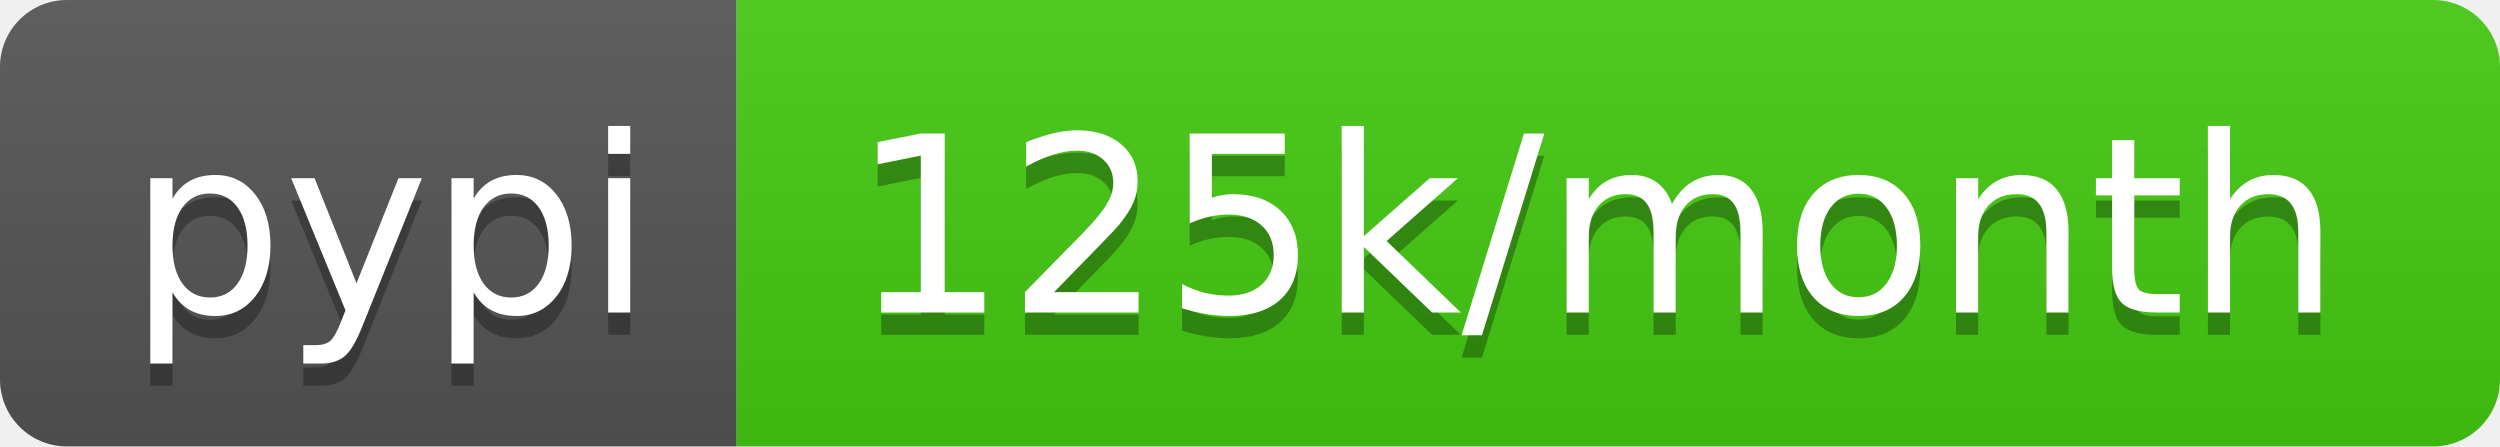
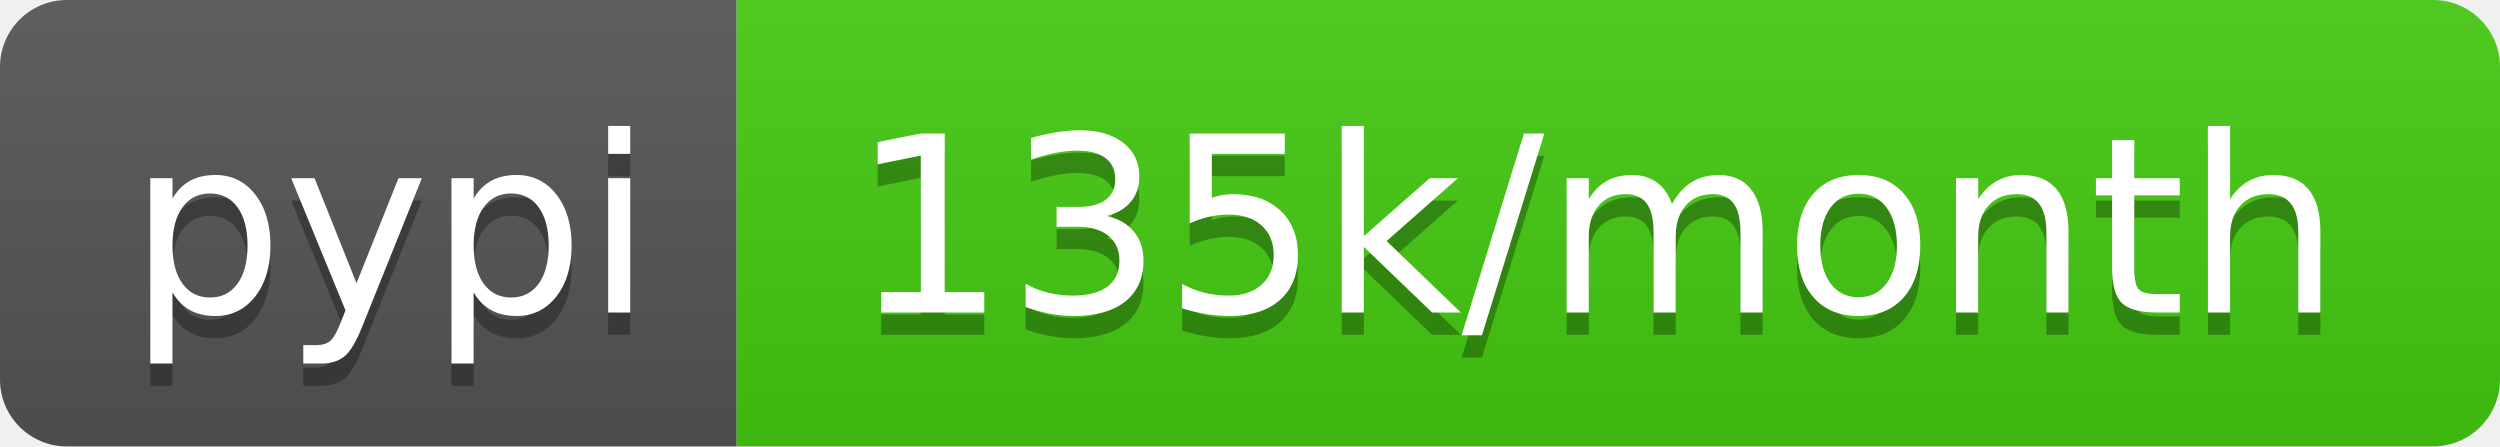
- <svg xmlns="http://www.w3.org/2000/svg" width="112" height="20" role="img" aria-label="pypi: 125k/month">
+ <svg xmlns="http://www.w3.org/2000/svg" width="112" height="20" role="img" aria-label="pypi: 135k/month">
  <linearGradient id="s" x2="0" y2="100%">
    <stop offset="0" stop-color="#bbb" stop-opacity=".1" />
    <stop offset="1" stop-opacity=".1" />
  </linearGradient>
  <clipPath id="r">
    <rect width="112" height="20" rx="3" fill="#fff" />
  </clipPath>
  <g clip-path="url(#r)">
    <rect width="33" height="20" fill="#555" />
    <rect x="33" width="79" height="20" fill="#4c1" />
    <rect width="112" height="20" fill="url(#s)" />
  </g>
  <g fill="#fff" text-anchor="middle" font-family="Verdana,Geneva,DejaVu Sans,sans-serif" text-rendering="geometricPrecision" font-size="110">
    <text aria-hidden="true" x="175" y="150" fill="#010101" fill-opacity=".3" transform="scale(.1)" textLength="230">pypi</text>
    <text x="175" y="140" transform="scale(.1)" fill="#fff" textLength="230">pypi</text>
-     <text aria-hidden="true" x="715" y="150" fill="#010101" fill-opacity=".3" transform="scale(.1)" textLength="690">125k/month</text>
-     <text x="715" y="140" transform="scale(.1)" fill="#fff" textLength="690">125k/month</text>
+     <text aria-hidden="true" x="715" y="150" fill="#010101" fill-opacity=".3" transform="scale(.1)" textLength="690">135k/month</text>
+     <text x="715" y="140" transform="scale(.1)" fill="#fff" textLength="690">135k/month</text>
  </g>
</svg>
